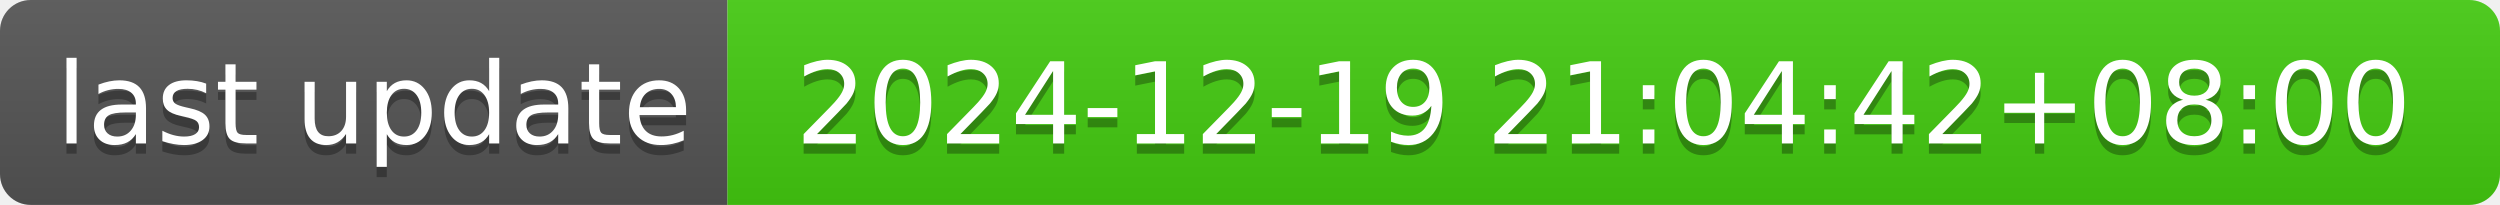
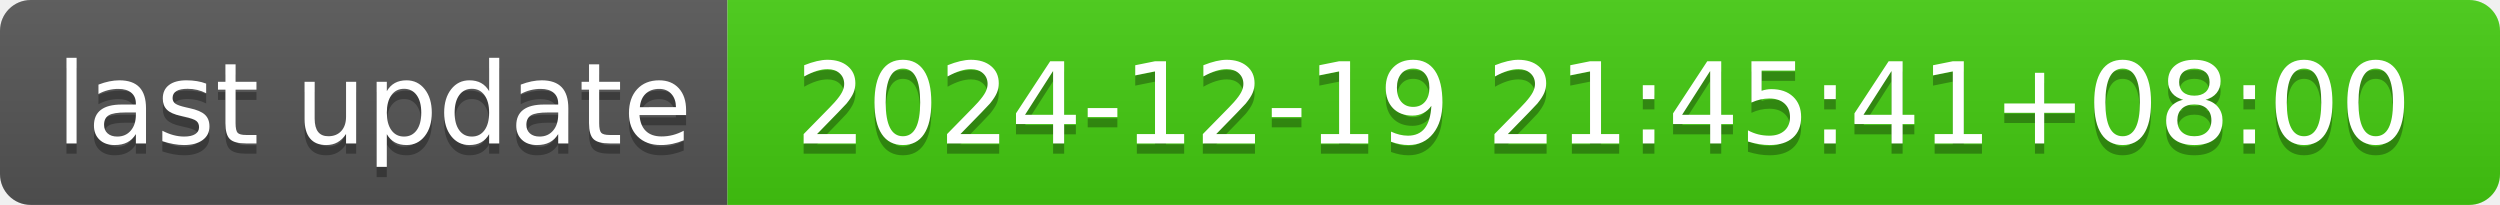
- <svg xmlns="http://www.w3.org/2000/svg" width="244" height="20" role="img" aria-label="last update: 2024-12-19 21:04:42+08:00">
+ <svg xmlns="http://www.w3.org/2000/svg" width="244" height="20" role="img" aria-label="last update: 2024-12-19 21:45:41+08:00">
  <linearGradient id="s" x2="0" y2="100%">
    <stop offset="0" stop-color="#bbb" stop-opacity=".1" />
    <stop offset="1" stop-opacity=".1" />
  </linearGradient>
  <clipPath id="r">
    <rect width="244" height="20" rx="3" fill="#fff" />
  </clipPath>
  <g clip-path="url(#r)">
    <rect width="71" height="20" fill="#555" />
    <rect x="71" width="173" height="20" fill="#4c1" />
    <rect width="244" height="20" fill="url(#s)" />
  </g>
  <g fill="#fff" text-anchor="middle" font-family="Verdana,Geneva,DejaVu Sans,sans-serif" text-rendering="geometricPrecision" font-size="110">
    <text aria-hidden="true" x="365" y="150" fill="#010101" fill-opacity=".3" transform="scale(.1)" textLength="610">last update</text>
    <text x="365" y="140" transform="scale(.1)" fill="#fff" textLength="610">last update</text>
-     <text aria-hidden="true" x="1565" y="150" fill="#010101" fill-opacity=".3" transform="scale(.1)" textLength="1630">2024-12-19 21:04:42+08:00</text>
-     <text x="1565" y="140" transform="scale(.1)" fill="#fff" textLength="1630">2024-12-19 21:04:42+08:00</text>
+     <text aria-hidden="true" x="1565" y="150" fill="#010101" fill-opacity=".3" transform="scale(.1)" textLength="1630">2024-12-19 21:45:41+08:00</text>
+     <text x="1565" y="140" transform="scale(.1)" fill="#fff" textLength="1630">2024-12-19 21:45:41+08:00</text>
  </g>
</svg>
